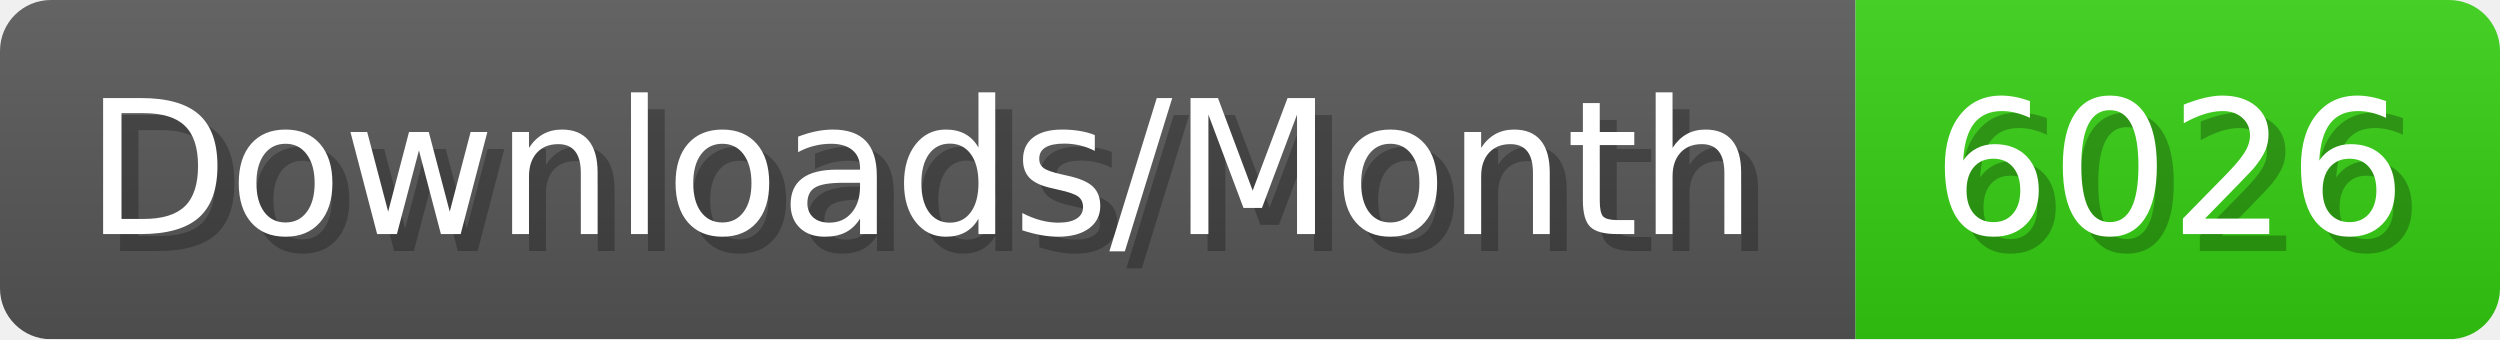
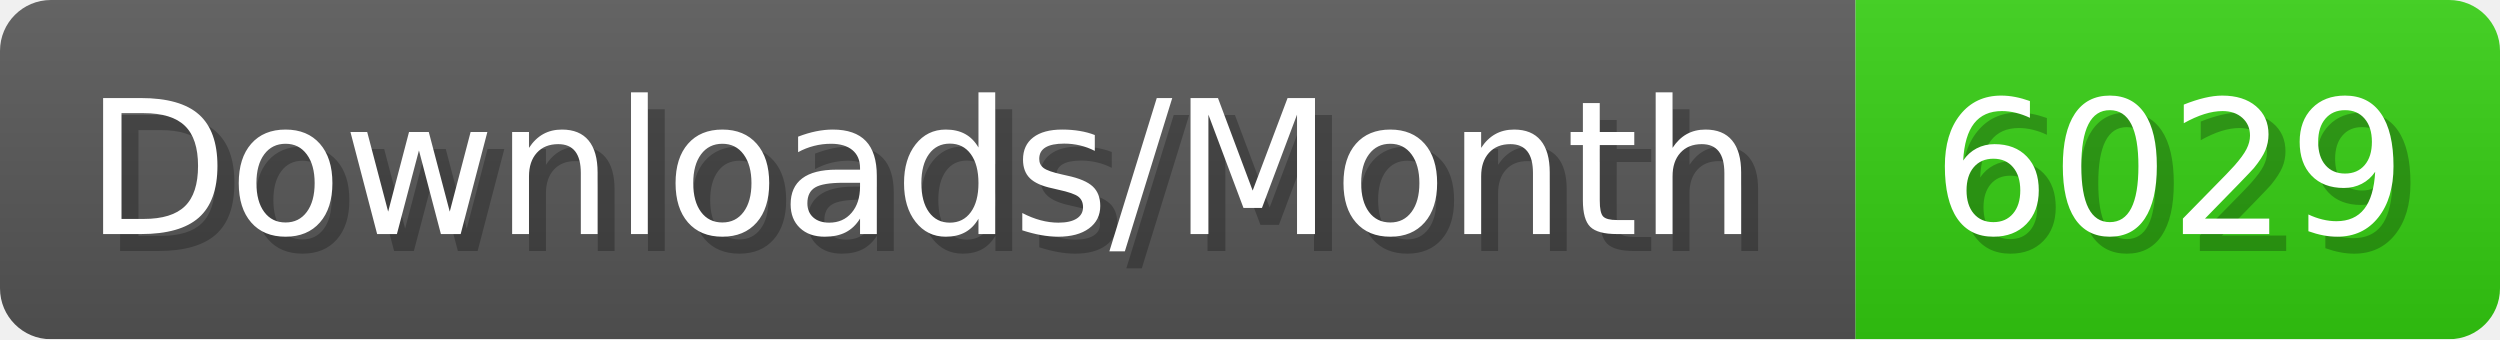
- <svg xmlns="http://www.w3.org/2000/svg" width="147.4" height="20" viewBox="0 0 1474 200" role="img" aria-label="Downloads/Month: 6026">
+ <svg xmlns="http://www.w3.org/2000/svg" width="147.4" height="20" viewBox="0 0 1474 200" role="img" aria-label="Downloads/Month: 6029">
  <linearGradient id="YlXUI" x2="0" y2="100%">
    <stop offset="0" stop-opacity=".1" stop-color="#EEE" />
    <stop offset="1" stop-opacity=".1" />
  </linearGradient>
  <mask id="JHhop">
    <rect width="1474" height="200" rx="30" fill="#FFF" />
  </mask>
  <g mask="url(#JHhop)">
    <rect width="1094" height="200" fill="#555" />
    <rect width="380" height="200" fill="#3C1" x="1094" />
    <rect width="1474" height="200" fill="url(#YlXUI)" />
  </g>
  <g aria-hidden="true" fill="#fff" text-anchor="start" font-family="Verdana,DejaVu Sans,sans-serif" font-size="110">
    <text x="60" y="148" textLength="994" fill="#000" opacity="0.25">Downloads/Month</text>
    <text x="50" y="138" textLength="994">Downloads/Month</text>
-     <text x="1149" y="148" textLength="280" fill="#000" opacity="0.25">6026</text>
-     <text x="1139" y="138" textLength="280">6026</text>
+     <text x="1149" y="148" textLength="280" fill="#000" opacity="0.25">6029</text>
+     <text x="1139" y="138" textLength="280">6029</text>
  </g>
</svg>
